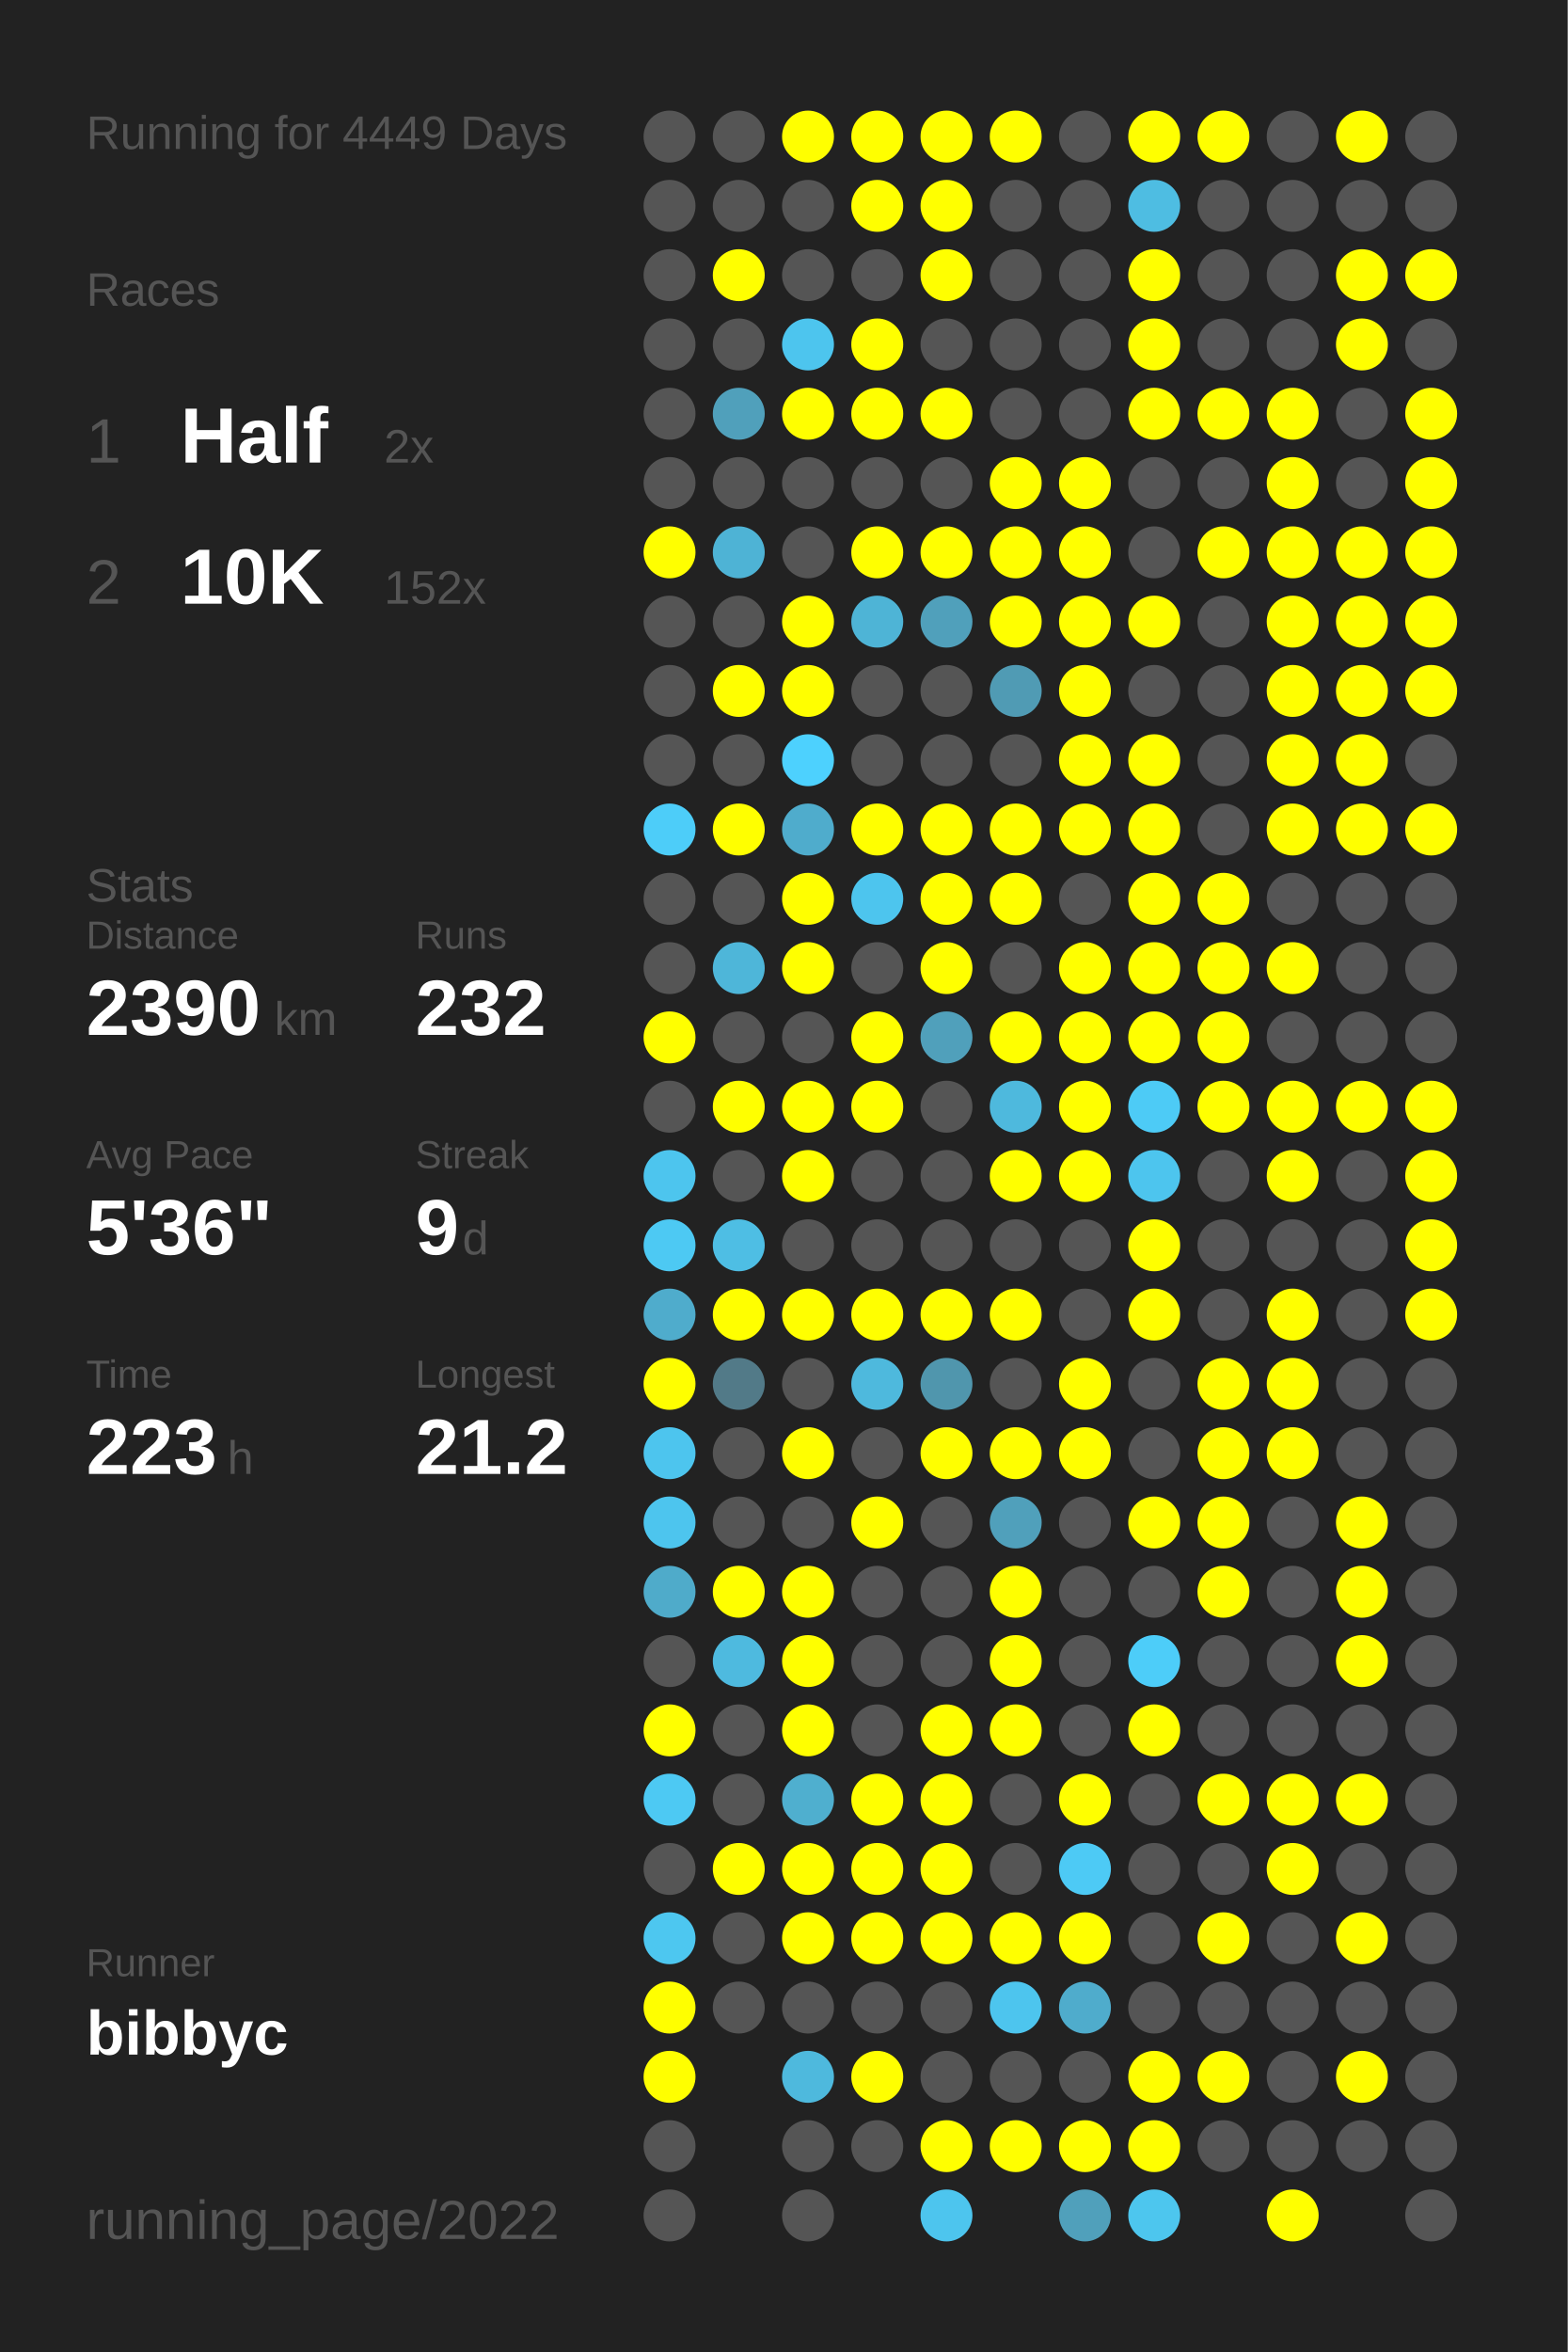
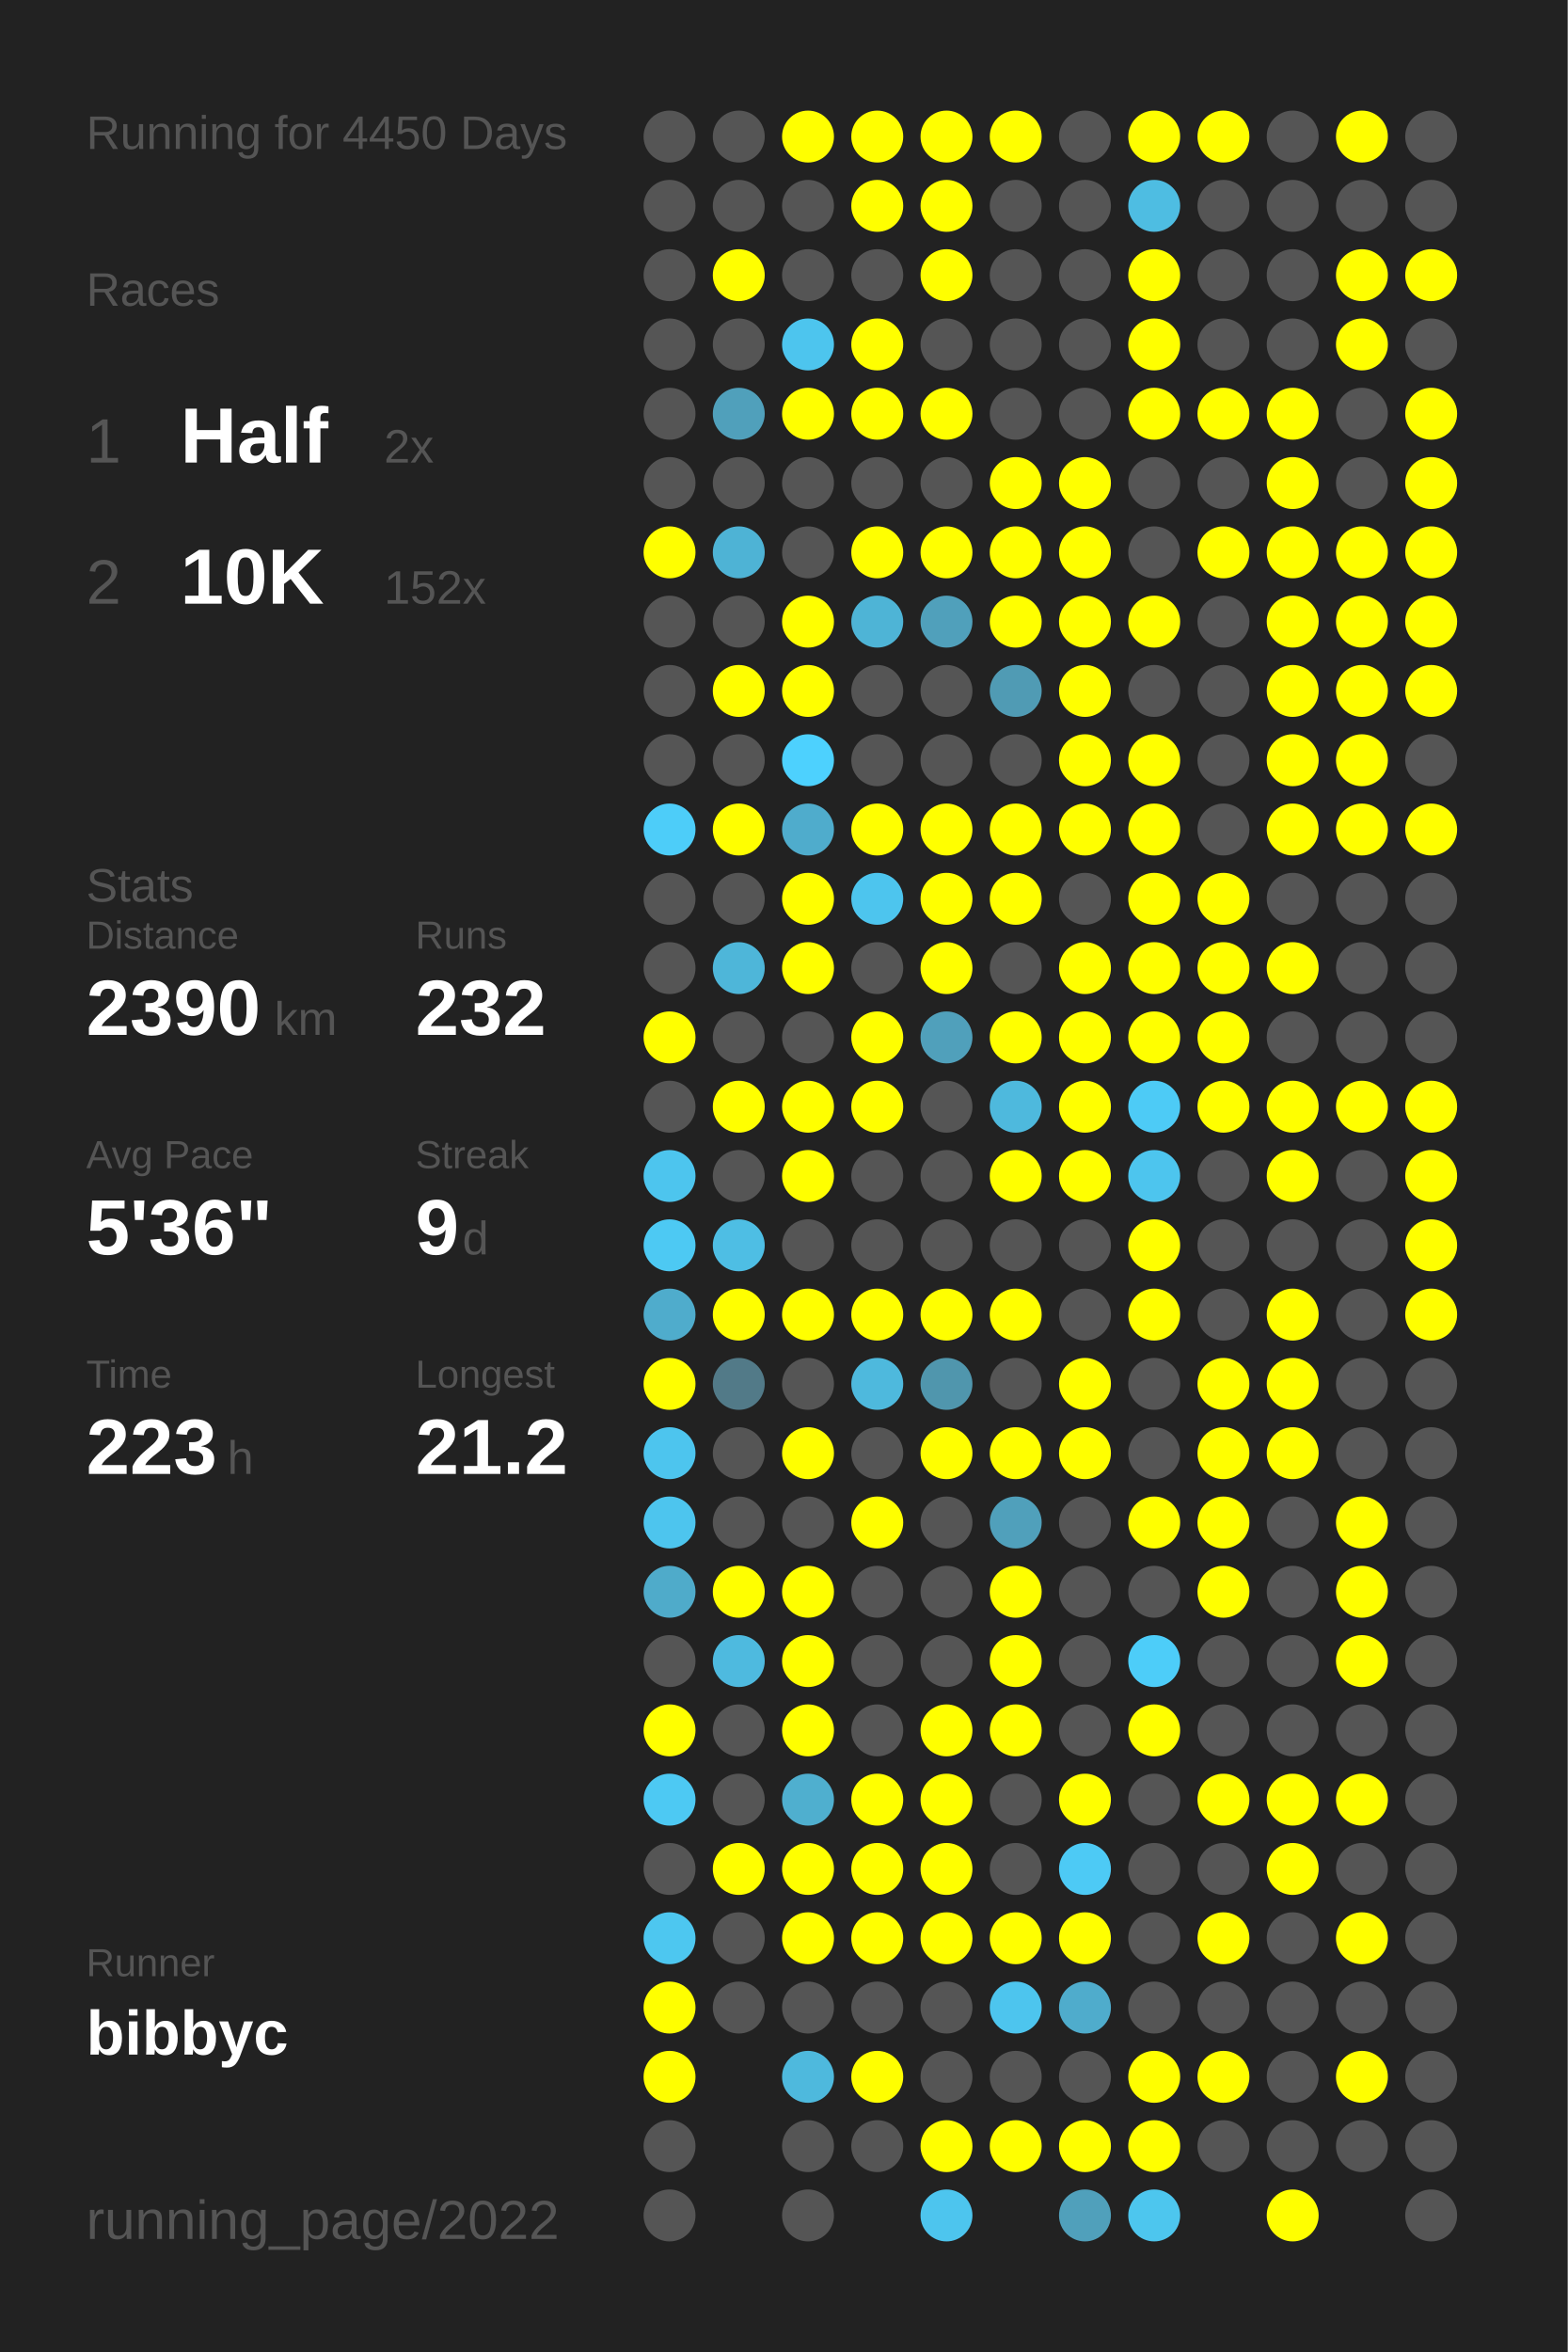
<svg xmlns="http://www.w3.org/2000/svg" baseProfile="full" height="300mm" version="1.1" viewBox="0,0,200,300" width="200mm">
  <defs />
  <rect fill="#222222" height="300" width="200" x="0" y="0" />
-   <text fill="#555555" style="font-size:6px; font-family:Arial;" x="11" y="19">Running for 4449 Days</text>
+   <text fill="#555555" style="font-size:6px; font-family:Arial;" x="11" y="19">Running for 4450 Days</text>
  <text fill="#555555" style="font-size:6px; font-family:Arial;" x="11" y="39">Races</text>
  <text fill="#555555" style="font-size:8px; font-family:Arial;" x="11" y="59">1</text>
  <text fill="#FFFFFF" style="font-size:10px; font-family:Arial; font-weight:bold;" x="23" y="59">Half</text>
  <text fill="#555555" style="font-size:6px; font-family:Arial;" x="49" y="59">2x</text>
  <text fill="#555555" style="font-size:8px; font-family:Arial;" x="11" y="77">2</text>
  <text fill="#FFFFFF" style="font-size:10px; font-family:Arial; font-weight:bold;" x="23" y="77">10K</text>
  <text fill="#555555" style="font-size:6px; font-family:Arial;" x="49" y="77">152x</text>
  <text fill="#555555" style="font-size:6px; font-family:Arial;" x="11" y="115">Stats</text>
  <text fill="#555555" style="font-size:5px; font-family:Arial;" x="11" y="121">Distance</text>
  <text fill="#FFFFFF" style="font-size:10px; font-family:Arial; font-weight:bold;" x="11" y="132">2390</text>
  <text fill="#555555" style="font-size:6px; font-family:Arial;" x="35" y="132">km</text>
  <text fill="#555555" style="font-size:5px; font-family:Arial;" x="53" y="121">Runs</text>
  <text fill="#FFFFFF" style="font-size:10px; font-family:Arial; font-weight:bold;" x="53" y="132">232</text>
  <text fill="#555555" style="font-size:5px; font-family:Arial;" x="11" y="149">Avg Pace</text>
  <text fill="#FFFFFF" style="font-size:10px; font-family:Arial; font-weight:bold;" x="11" y="160">5'36"</text>
  <text fill="#555555" style="font-size:5px; font-family:Arial;" x="53" y="149">Streak</text>
  <text fill="#FFFFFF" style="font-size:10px; font-family:Arial; font-weight:bold;" x="53" y="160">9</text>
  <text fill="#555555" style="font-size:6px; font-family:Arial;" x="59" y="160">d</text>
  <text fill="#555555" style="font-size:5px; font-family:Arial;" x="11" y="177">Time</text>
  <text fill="#FFFFFF" style="font-size:10px; font-family:Arial; font-weight:bold;" x="11" y="188">223</text>
  <text fill="#555555" style="font-size:6px; font-family:Arial;" x="29" y="188">h</text>
  <text fill="#555555" style="font-size:5px; font-family:Arial;" x="53" y="177">Longest</text>
  <text fill="#FFFFFF" style="font-size:10px; font-family:Arial; font-weight:bold;" x="53" y="188">21.2</text>
  <text fill="#555555" style="font-size:5px; font-family:Arial;" x="11" y="252.065">Runner</text>
  <text fill="#FFFFFF" style="font-size:8px; font-family:Arial; font-weight:bold;" x="11" y="262.065">bibbyc</text>
  <text fill="#555555" style="font-size:7px; font-family:Arial;" x="11" y="285.581">running_page/2022</text>
  <circle cx="85.417" cy="17.419" fill="#555555" r="3.312" />
  <circle cx="85.417" cy="26.258" fill="#555555" r="3.312" />
  <circle cx="85.417" cy="35.097" fill="#555555" r="3.312" />
  <circle cx="85.417" cy="43.935" fill="#555555" r="3.312" />
  <circle cx="85.417" cy="52.774" fill="#555555" r="3.312" />
  <circle cx="85.417" cy="61.613" fill="#555555" r="3.312" />
  <circle cx="85.417" cy="70.452" fill="#FFFF00" r="3.312" />
  <circle cx="85.417" cy="79.29" fill="#555555" r="3.312" />
  <circle cx="85.417" cy="88.129" fill="#555555" r="3.312" />
  <circle cx="85.417" cy="96.968" fill="#555555" r="3.312" />
  <circle cx="85.417" cy="105.806" fill="#4dcdf9" r="3.312" />
  <circle cx="85.417" cy="114.645" fill="#555555" r="3.312" />
  <circle cx="85.417" cy="123.484" fill="#555555" r="3.312" />
  <circle cx="85.417" cy="132.323" fill="#FFFF00" r="3.312" />
  <circle cx="85.417" cy="141.161" fill="#555555" r="3.312" />
  <circle cx="85.417" cy="150" fill="#4dc5ee" r="3.312" />
  <circle cx="85.417" cy="158.839" fill="#4dc9f3" r="3.312" />
  <circle cx="85.417" cy="167.677" fill="#4faccc" r="3.312" />
  <circle cx="85.417" cy="176.516" fill="#FFFF00" r="3.312" />
  <circle cx="85.417" cy="185.355" fill="#4dc5ee" r="3.312" />
  <circle cx="85.417" cy="194.194" fill="#4dc5ee" r="3.312" />
  <circle cx="85.417" cy="203.032" fill="#4fabca" r="3.312" />
  <circle cx="85.417" cy="211.871" fill="#555555" r="3.312" />
  <circle cx="85.417" cy="220.71" fill="#FFFF00" r="3.312" />
  <circle cx="85.417" cy="229.548" fill="#4dc9f3" r="3.312" />
  <circle cx="85.417" cy="238.387" fill="#555555" r="3.312" />
  <circle cx="85.417" cy="247.226" fill="#4dc7f0" r="3.312" />
  <circle cx="85.417" cy="256.065" fill="#FFFF00" r="3.312" />
  <circle cx="85.417" cy="264.903" fill="#FFFF00" r="3.312" />
  <circle cx="85.417" cy="273.742" fill="#555555" r="3.312" />
  <circle cx="85.417" cy="282.581" fill="#555555" r="3.312" />
  <circle cx="94.25" cy="17.419" fill="#555555" r="3.312" />
  <circle cx="94.25" cy="26.258" fill="#555555" r="3.312" />
  <circle cx="94.25" cy="35.097" fill="#FFFF00" r="3.312" />
  <circle cx="94.25" cy="43.935" fill="#555555" r="3.312" />
  <circle cx="94.25" cy="52.774" fill="#50a0bb" r="3.312" />
  <circle cx="94.25" cy="61.613" fill="#555555" r="3.312" />
  <circle cx="94.25" cy="70.452" fill="#4eb3d5" r="3.312" />
  <circle cx="94.25" cy="79.29" fill="#555555" r="3.312" />
  <circle cx="94.25" cy="88.129" fill="#FFFF00" r="3.312" />
  <circle cx="94.25" cy="96.968" fill="#555555" r="3.312" />
  <circle cx="94.25" cy="105.806" fill="#FFFF00" r="3.312" />
  <circle cx="94.25" cy="114.645" fill="#555555" r="3.312" />
  <circle cx="94.25" cy="123.484" fill="#4eb6d9" r="3.312" />
  <circle cx="94.25" cy="132.323" fill="#555555" r="3.312" />
  <circle cx="94.25" cy="141.161" fill="#FFFF00" r="3.312" />
  <circle cx="94.25" cy="150" fill="#555555" r="3.312" />
  <circle cx="94.25" cy="158.839" fill="#4ebee4" r="3.312" />
  <circle cx="94.25" cy="167.677" fill="#FFFF00" r="3.312" />
  <circle cx="94.25" cy="176.516" fill="#527a88" r="3.312" />
  <circle cx="94.25" cy="185.355" fill="#555555" r="3.312" />
  <circle cx="94.25" cy="194.194" fill="#555555" r="3.312" />
  <circle cx="94.25" cy="203.032" fill="#FFFF00" r="3.312" />
  <circle cx="94.25" cy="211.871" fill="#4ebadf" r="3.312" />
  <circle cx="94.25" cy="220.71" fill="#555555" r="3.312" />
  <circle cx="94.25" cy="229.548" fill="#555555" r="3.312" />
  <circle cx="94.25" cy="238.387" fill="#FFFF00" r="3.312" />
  <circle cx="94.25" cy="247.226" fill="#555555" r="3.312" />
  <circle cx="94.25" cy="256.065" fill="#555555" r="3.312" />
  <circle cx="103.083" cy="17.419" fill="#FFFF00" r="3.312" />
  <circle cx="103.083" cy="26.258" fill="#555555" r="3.312" />
  <circle cx="103.083" cy="35.097" fill="#555555" r="3.312" />
  <circle cx="103.083" cy="43.935" fill="#4dc5ee" r="3.312" />
  <circle cx="103.083" cy="52.774" fill="#FFFF00" r="3.312" />
  <circle cx="103.083" cy="61.613" fill="#555555" r="3.312" />
  <circle cx="103.083" cy="70.452" fill="#555555" r="3.312" />
  <circle cx="103.083" cy="79.29" fill="#FFFF00" r="3.312" />
  <circle cx="103.083" cy="88.129" fill="#FFFF00" r="3.312" />
  <circle cx="103.083" cy="96.968" fill="#4dd1fe" r="3.312" />
  <circle cx="103.083" cy="105.806" fill="#4faccc" r="3.312" />
  <circle cx="103.083" cy="114.645" fill="#FFFF00" r="3.312" />
  <circle cx="103.083" cy="123.484" fill="#FFFF00" r="3.312" />
  <circle cx="103.083" cy="132.323" fill="#555555" r="3.312" />
  <circle cx="103.083" cy="141.161" fill="#FFFF00" r="3.312" />
  <circle cx="103.083" cy="150" fill="#FFFF00" r="3.312" />
  <circle cx="103.083" cy="158.839" fill="#555555" r="3.312" />
  <circle cx="103.083" cy="167.677" fill="#FFFF00" r="3.312" />
  <circle cx="103.083" cy="176.516" fill="#555555" r="3.312" />
  <circle cx="103.083" cy="185.355" fill="#FFFF00" r="3.312" />
  <circle cx="103.083" cy="194.194" fill="#555555" r="3.312" />
  <circle cx="103.083" cy="203.032" fill="#FFFF00" r="3.312" />
  <circle cx="103.083" cy="211.871" fill="#FFFF00" r="3.312" />
  <circle cx="103.083" cy="220.71" fill="#FFFF00" r="3.312" />
  <circle cx="103.083" cy="229.548" fill="#4fafcf" r="3.312" />
  <circle cx="103.083" cy="238.387" fill="#FFFF00" r="3.312" />
  <circle cx="103.083" cy="247.226" fill="#FFFF00" r="3.312" />
  <circle cx="103.083" cy="256.065" fill="#555555" r="3.312" />
  <circle cx="103.083" cy="264.903" fill="#4eb9dd" r="3.312" />
  <circle cx="103.083" cy="273.742" fill="#555555" r="3.312" />
  <circle cx="103.083" cy="282.581" fill="#555555" r="3.312" />
  <circle cx="111.917" cy="17.419" fill="#FFFF00" r="3.312" />
  <circle cx="111.917" cy="26.258" fill="#FFFF00" r="3.312" />
  <circle cx="111.917" cy="35.097" fill="#555555" r="3.312" />
  <circle cx="111.917" cy="43.935" fill="#FFFF00" r="3.312" />
  <circle cx="111.917" cy="52.774" fill="#FFFF00" r="3.312" />
  <circle cx="111.917" cy="61.613" fill="#555555" r="3.312" />
  <circle cx="111.917" cy="70.452" fill="#FFFF00" r="3.312" />
  <circle cx="111.917" cy="79.29" fill="#4eb4d6" r="3.312" />
  <circle cx="111.917" cy="88.129" fill="#555555" r="3.312" />
  <circle cx="111.917" cy="96.968" fill="#555555" r="3.312" />
  <circle cx="111.917" cy="105.806" fill="#FFFF00" r="3.312" />
  <circle cx="111.917" cy="114.645" fill="#4dc5ee" r="3.312" />
  <circle cx="111.917" cy="123.484" fill="#555555" r="3.312" />
  <circle cx="111.917" cy="132.323" fill="#FFFF00" r="3.312" />
  <circle cx="111.917" cy="141.161" fill="#FFFF00" r="3.312" />
  <circle cx="111.917" cy="150" fill="#555555" r="3.312" />
  <circle cx="111.917" cy="158.839" fill="#555555" r="3.312" />
  <circle cx="111.917" cy="167.677" fill="#FFFF00" r="3.312" />
  <circle cx="111.917" cy="176.516" fill="#4eb9dd" r="3.312" />
  <circle cx="111.917" cy="185.355" fill="#555555" r="3.312" />
  <circle cx="111.917" cy="194.194" fill="#FFFF00" r="3.312" />
  <circle cx="111.917" cy="203.032" fill="#555555" r="3.312" />
  <circle cx="111.917" cy="211.871" fill="#555555" r="3.312" />
  <circle cx="111.917" cy="220.71" fill="#555555" r="3.312" />
  <circle cx="111.917" cy="229.548" fill="#FFFF00" r="3.312" />
  <circle cx="111.917" cy="238.387" fill="#FFFF00" r="3.312" />
  <circle cx="111.917" cy="247.226" fill="#FFFF00" r="3.312" />
  <circle cx="111.917" cy="256.065" fill="#555555" r="3.312" />
  <circle cx="111.917" cy="264.903" fill="#FFFF00" r="3.312" />
  <circle cx="111.917" cy="273.742" fill="#555555" r="3.312" />
  <circle cx="120.75" cy="17.419" fill="#FFFF00" r="3.312" />
  <circle cx="120.75" cy="26.258" fill="#FFFF00" r="3.312" />
  <circle cx="120.75" cy="35.097" fill="#FFFF00" r="3.312" />
  <circle cx="120.75" cy="43.935" fill="#555555" r="3.312" />
  <circle cx="120.75" cy="52.774" fill="#FFFF00" r="3.312" />
  <circle cx="120.75" cy="61.613" fill="#555555" r="3.312" />
  <circle cx="120.75" cy="70.452" fill="#FFFF00" r="3.312" />
  <circle cx="120.75" cy="79.29" fill="#50a0bb" r="3.312" />
  <circle cx="120.75" cy="88.129" fill="#555555" r="3.312" />
  <circle cx="120.75" cy="96.968" fill="#555555" r="3.312" />
  <circle cx="120.75" cy="105.806" fill="#FFFF00" r="3.312" />
  <circle cx="120.75" cy="114.645" fill="#FFFF00" r="3.312" />
  <circle cx="120.75" cy="123.484" fill="#FFFF00" r="3.312" />
  <circle cx="120.75" cy="132.323" fill="#50a0bb" r="3.312" />
  <circle cx="120.75" cy="141.161" fill="#555555" r="3.312" />
  <circle cx="120.75" cy="150" fill="#555555" r="3.312" />
  <circle cx="120.75" cy="158.839" fill="#555555" r="3.312" />
  <circle cx="120.75" cy="167.677" fill="#FFFF00" r="3.312" />
  <circle cx="120.75" cy="176.516" fill="#5096ad" r="3.312" />
  <circle cx="120.75" cy="185.355" fill="#FFFF00" r="3.312" />
  <circle cx="120.75" cy="194.194" fill="#555555" r="3.312" />
  <circle cx="120.75" cy="203.032" fill="#555555" r="3.312" />
  <circle cx="120.75" cy="211.871" fill="#555555" r="3.312" />
  <circle cx="120.75" cy="220.71" fill="#FFFF00" r="3.312" />
  <circle cx="120.75" cy="229.548" fill="#FFFF00" r="3.312" />
  <circle cx="120.75" cy="238.387" fill="#FFFF00" r="3.312" />
  <circle cx="120.75" cy="247.226" fill="#FFFF00" r="3.312" />
  <circle cx="120.75" cy="256.065" fill="#555555" r="3.312" />
  <circle cx="120.75" cy="264.903" fill="#555555" r="3.312" />
  <circle cx="120.75" cy="273.742" fill="#FFFF00" r="3.312" />
  <circle cx="120.75" cy="282.581" fill="#4dc5ee" r="3.312" />
  <circle cx="129.583" cy="17.419" fill="#FFFF00" r="3.312" />
  <circle cx="129.583" cy="26.258" fill="#555555" r="3.312" />
  <circle cx="129.583" cy="35.097" fill="#555555" r="3.312" />
  <circle cx="129.583" cy="43.935" fill="#555555" r="3.312" />
  <circle cx="129.583" cy="52.774" fill="#555555" r="3.312" />
  <circle cx="129.583" cy="61.613" fill="#FFFF00" r="3.312" />
  <circle cx="129.583" cy="70.452" fill="#FFFF00" r="3.312" />
  <circle cx="129.583" cy="79.29" fill="#FFFF00" r="3.312" />
  <circle cx="129.583" cy="88.129" fill="#509bb4" r="3.312" />
  <circle cx="129.583" cy="96.968" fill="#555555" r="3.312" />
  <circle cx="129.583" cy="105.806" fill="#FFFF00" r="3.312" />
  <circle cx="129.583" cy="114.645" fill="#FFFF00" r="3.312" />
  <circle cx="129.583" cy="123.484" fill="#555555" r="3.312" />
  <circle cx="129.583" cy="132.323" fill="#FFFF00" r="3.312" />
  <circle cx="129.583" cy="141.161" fill="#4eb9dd" r="3.312" />
  <circle cx="129.583" cy="150" fill="#FFFF00" r="3.312" />
  <circle cx="129.583" cy="158.839" fill="#555555" r="3.312" />
  <circle cx="129.583" cy="167.677" fill="#FFFF00" r="3.312" />
  <circle cx="129.583" cy="176.516" fill="#555555" r="3.312" />
  <circle cx="129.583" cy="185.355" fill="#FFFF00" r="3.312" />
  <circle cx="129.583" cy="194.194" fill="#50a0bb" r="3.312" />
  <circle cx="129.583" cy="203.032" fill="#FFFF00" r="3.312" />
  <circle cx="129.583" cy="211.871" fill="#FFFF00" r="3.312" />
  <circle cx="129.583" cy="220.71" fill="#FFFF00" r="3.312" />
  <circle cx="129.583" cy="229.548" fill="#555555" r="3.312" />
  <circle cx="129.583" cy="238.387" fill="#555555" r="3.312" />
  <circle cx="129.583" cy="247.226" fill="#FFFF00" r="3.312" />
  <circle cx="129.583" cy="256.065" fill="#4dc5ee" r="3.312" />
  <circle cx="129.583" cy="264.903" fill="#555555" r="3.312" />
  <circle cx="129.583" cy="273.742" fill="#FFFF00" r="3.312" />
  <circle cx="138.417" cy="17.419" fill="#555555" r="3.312" />
  <circle cx="138.417" cy="26.258" fill="#555555" r="3.312" />
  <circle cx="138.417" cy="35.097" fill="#555555" r="3.312" />
  <circle cx="138.417" cy="43.935" fill="#555555" r="3.312" />
  <circle cx="138.417" cy="52.774" fill="#555555" r="3.312" />
  <circle cx="138.417" cy="61.613" fill="#FFFF00" r="3.312" />
  <circle cx="138.417" cy="70.452" fill="#FFFF00" r="3.312" />
  <circle cx="138.417" cy="79.29" fill="#FFFF00" r="3.312" />
  <circle cx="138.417" cy="88.129" fill="#FFFF00" r="3.312" />
  <circle cx="138.417" cy="96.968" fill="#FFFF00" r="3.312" />
  <circle cx="138.417" cy="105.806" fill="#FFFF00" r="3.312" />
  <circle cx="138.417" cy="114.645" fill="#555555" r="3.312" />
  <circle cx="138.417" cy="123.484" fill="#FFFF00" r="3.312" />
  <circle cx="138.417" cy="132.323" fill="#FFFF00" r="3.312" />
  <circle cx="138.417" cy="141.161" fill="#FFFF00" r="3.312" />
  <circle cx="138.417" cy="150" fill="#FFFF00" r="3.312" />
  <circle cx="138.417" cy="158.839" fill="#555555" r="3.312" />
  <circle cx="138.417" cy="167.677" fill="#555555" r="3.312" />
  <circle cx="138.417" cy="176.516" fill="#FFFF00" r="3.312" />
  <circle cx="138.417" cy="185.355" fill="#FFFF00" r="3.312" />
  <circle cx="138.417" cy="194.194" fill="#555555" r="3.312" />
  <circle cx="138.417" cy="203.032" fill="#555555" r="3.312" />
  <circle cx="138.417" cy="211.871" fill="#555555" r="3.312" />
  <circle cx="138.417" cy="220.71" fill="#555555" r="3.312" />
  <circle cx="138.417" cy="229.548" fill="#FFFF00" r="3.312" />
  <circle cx="138.417" cy="238.387" fill="#4dcaf5" r="3.312" />
  <circle cx="138.417" cy="247.226" fill="#FFFF00" r="3.312" />
  <circle cx="138.417" cy="256.065" fill="#4faccc" r="3.312" />
  <circle cx="138.417" cy="264.903" fill="#555555" r="3.312" />
  <circle cx="138.417" cy="273.742" fill="#FFFF00" r="3.312" />
  <circle cx="138.417" cy="282.581" fill="#50a0bb" r="3.312" />
  <circle cx="147.25" cy="17.419" fill="#FFFF00" r="3.312" />
  <circle cx="147.25" cy="26.258" fill="#4ebde2" r="3.312" />
  <circle cx="147.25" cy="35.097" fill="#FFFF00" r="3.312" />
  <circle cx="147.25" cy="43.935" fill="#FFFF00" r="3.312" />
  <circle cx="147.25" cy="52.774" fill="#FFFF00" r="3.312" />
  <circle cx="147.25" cy="61.613" fill="#555555" r="3.312" />
  <circle cx="147.25" cy="70.452" fill="#555555" r="3.312" />
  <circle cx="147.25" cy="79.29" fill="#FFFF00" r="3.312" />
  <circle cx="147.25" cy="88.129" fill="#555555" r="3.312" />
  <circle cx="147.25" cy="96.968" fill="#FFFF00" r="3.312" />
  <circle cx="147.25" cy="105.806" fill="#FFFF00" r="3.312" />
  <circle cx="147.25" cy="114.645" fill="#FFFF00" r="3.312" />
  <circle cx="147.25" cy="123.484" fill="#FFFF00" r="3.312" />
  <circle cx="147.25" cy="132.323" fill="#FFFF00" r="3.312" />
  <circle cx="147.25" cy="141.161" fill="#4dcbf6" r="3.312" />
  <circle cx="147.25" cy="150" fill="#4dc5ee" r="3.312" />
  <circle cx="147.25" cy="158.839" fill="#FFFF00" r="3.312" />
  <circle cx="147.25" cy="167.677" fill="#FFFF00" r="3.312" />
  <circle cx="147.25" cy="176.516" fill="#555555" r="3.312" />
  <circle cx="147.25" cy="185.355" fill="#555555" r="3.312" />
  <circle cx="147.25" cy="194.194" fill="#FFFF00" r="3.312" />
  <circle cx="147.25" cy="203.032" fill="#555555" r="3.312" />
  <circle cx="147.25" cy="211.871" fill="#4dcdf9" r="3.312" />
  <circle cx="147.25" cy="220.71" fill="#FFFF00" r="3.312" />
  <circle cx="147.25" cy="229.548" fill="#555555" r="3.312" />
  <circle cx="147.25" cy="238.387" fill="#555555" r="3.312" />
  <circle cx="147.25" cy="247.226" fill="#555555" r="3.312" />
  <circle cx="147.25" cy="256.065" fill="#555555" r="3.312" />
  <circle cx="147.25" cy="264.903" fill="#FFFF00" r="3.312" />
  <circle cx="147.25" cy="273.742" fill="#FFFF00" r="3.312" />
  <circle cx="147.25" cy="282.581" fill="#4dc6ee" r="3.312" />
  <circle cx="156.083" cy="17.419" fill="#FFFF00" r="3.312" />
  <circle cx="156.083" cy="26.258" fill="#555555" r="3.312" />
  <circle cx="156.083" cy="35.097" fill="#555555" r="3.312" />
  <circle cx="156.083" cy="43.935" fill="#555555" r="3.312" />
  <circle cx="156.083" cy="52.774" fill="#FFFF00" r="3.312" />
  <circle cx="156.083" cy="61.613" fill="#555555" r="3.312" />
  <circle cx="156.083" cy="70.452" fill="#FFFF00" r="3.312" />
  <circle cx="156.083" cy="79.29" fill="#555555" r="3.312" />
  <circle cx="156.083" cy="88.129" fill="#555555" r="3.312" />
  <circle cx="156.083" cy="96.968" fill="#555555" r="3.312" />
  <circle cx="156.083" cy="105.806" fill="#555555" r="3.312" />
  <circle cx="156.083" cy="114.645" fill="#FFFF00" r="3.312" />
  <circle cx="156.083" cy="123.484" fill="#FFFF00" r="3.312" />
  <circle cx="156.083" cy="132.323" fill="#FFFF00" r="3.312" />
  <circle cx="156.083" cy="141.161" fill="#FFFF00" r="3.312" />
  <circle cx="156.083" cy="150" fill="#555555" r="3.312" />
  <circle cx="156.083" cy="158.839" fill="#555555" r="3.312" />
  <circle cx="156.083" cy="167.677" fill="#555555" r="3.312" />
  <circle cx="156.083" cy="176.516" fill="#FFFF00" r="3.312" />
  <circle cx="156.083" cy="185.355" fill="#FFFF00" r="3.312" />
  <circle cx="156.083" cy="194.194" fill="#FFFF00" r="3.312" />
  <circle cx="156.083" cy="203.032" fill="#FFFF00" r="3.312" />
  <circle cx="156.083" cy="211.871" fill="#555555" r="3.312" />
  <circle cx="156.083" cy="220.71" fill="#555555" r="3.312" />
  <circle cx="156.083" cy="229.548" fill="#FFFF00" r="3.312" />
  <circle cx="156.083" cy="238.387" fill="#555555" r="3.312" />
  <circle cx="156.083" cy="247.226" fill="#FFFF00" r="3.312" />
  <circle cx="156.083" cy="256.065" fill="#555555" r="3.312" />
  <circle cx="156.083" cy="264.903" fill="#FFFF00" r="3.312" />
  <circle cx="156.083" cy="273.742" fill="#555555" r="3.312" />
  <circle cx="164.917" cy="17.419" fill="#555555" r="3.312" />
  <circle cx="164.917" cy="26.258" fill="#555555" r="3.312" />
  <circle cx="164.917" cy="35.097" fill="#555555" r="3.312" />
  <circle cx="164.917" cy="43.935" fill="#555555" r="3.312" />
  <circle cx="164.917" cy="52.774" fill="#FFFF00" r="3.312" />
  <circle cx="164.917" cy="61.613" fill="#FFFF00" r="3.312" />
  <circle cx="164.917" cy="70.452" fill="#FFFF00" r="3.312" />
  <circle cx="164.917" cy="79.29" fill="#FFFF00" r="3.312" />
  <circle cx="164.917" cy="88.129" fill="#FFFF00" r="3.312" />
  <circle cx="164.917" cy="96.968" fill="#FFFF00" r="3.312" />
  <circle cx="164.917" cy="105.806" fill="#FFFF00" r="3.312" />
  <circle cx="164.917" cy="114.645" fill="#555555" r="3.312" />
  <circle cx="164.917" cy="123.484" fill="#FFFF00" r="3.312" />
  <circle cx="164.917" cy="132.323" fill="#555555" r="3.312" />
  <circle cx="164.917" cy="141.161" fill="#FFFF00" r="3.312" />
  <circle cx="164.917" cy="150" fill="#FFFF00" r="3.312" />
  <circle cx="164.917" cy="158.839" fill="#555555" r="3.312" />
  <circle cx="164.917" cy="167.677" fill="#FFFF00" r="3.312" />
  <circle cx="164.917" cy="176.516" fill="#FFFF00" r="3.312" />
  <circle cx="164.917" cy="185.355" fill="#FFFF00" r="3.312" />
  <circle cx="164.917" cy="194.194" fill="#555555" r="3.312" />
  <circle cx="164.917" cy="203.032" fill="#555555" r="3.312" />
  <circle cx="164.917" cy="211.871" fill="#555555" r="3.312" />
  <circle cx="164.917" cy="220.71" fill="#555555" r="3.312" />
  <circle cx="164.917" cy="229.548" fill="#FFFF00" r="3.312" />
  <circle cx="164.917" cy="238.387" fill="#FFFF00" r="3.312" />
  <circle cx="164.917" cy="247.226" fill="#555555" r="3.312" />
  <circle cx="164.917" cy="256.065" fill="#555555" r="3.312" />
  <circle cx="164.917" cy="264.903" fill="#555555" r="3.312" />
  <circle cx="164.917" cy="273.742" fill="#555555" r="3.312" />
  <circle cx="164.917" cy="282.581" fill="#FFFF00" r="3.312" />
  <circle cx="173.75" cy="17.419" fill="#FFFF00" r="3.312" />
  <circle cx="173.75" cy="26.258" fill="#555555" r="3.312" />
  <circle cx="173.75" cy="35.097" fill="#FFFF00" r="3.312" />
  <circle cx="173.75" cy="43.935" fill="#FFFF00" r="3.312" />
  <circle cx="173.75" cy="52.774" fill="#555555" r="3.312" />
  <circle cx="173.75" cy="61.613" fill="#555555" r="3.312" />
  <circle cx="173.75" cy="70.452" fill="#FFFF00" r="3.312" />
  <circle cx="173.75" cy="79.29" fill="#FFFF00" r="3.312" />
  <circle cx="173.75" cy="88.129" fill="#FFFF00" r="3.312" />
  <circle cx="173.75" cy="96.968" fill="#FFFF00" r="3.312" />
  <circle cx="173.75" cy="105.806" fill="#FFFF00" r="3.312" />
  <circle cx="173.75" cy="114.645" fill="#555555" r="3.312" />
  <circle cx="173.75" cy="123.484" fill="#555555" r="3.312" />
  <circle cx="173.75" cy="132.323" fill="#555555" r="3.312" />
  <circle cx="173.75" cy="141.161" fill="#FFFF00" r="3.312" />
  <circle cx="173.75" cy="150" fill="#555555" r="3.312" />
  <circle cx="173.75" cy="158.839" fill="#555555" r="3.312" />
  <circle cx="173.75" cy="167.677" fill="#555555" r="3.312" />
  <circle cx="173.75" cy="176.516" fill="#555555" r="3.312" />
  <circle cx="173.75" cy="185.355" fill="#555555" r="3.312" />
  <circle cx="173.75" cy="194.194" fill="#FFFF00" r="3.312" />
  <circle cx="173.75" cy="203.032" fill="#FFFF00" r="3.312" />
  <circle cx="173.75" cy="211.871" fill="#FFFF00" r="3.312" />
  <circle cx="173.75" cy="220.71" fill="#555555" r="3.312" />
  <circle cx="173.75" cy="229.548" fill="#FFFF00" r="3.312" />
  <circle cx="173.75" cy="238.387" fill="#555555" r="3.312" />
  <circle cx="173.75" cy="247.226" fill="#FFFF00" r="3.312" />
  <circle cx="173.75" cy="256.065" fill="#555555" r="3.312" />
  <circle cx="173.75" cy="264.903" fill="#FFFF00" r="3.312" />
  <circle cx="173.75" cy="273.742" fill="#555555" r="3.312" />
  <circle cx="182.583" cy="17.419" fill="#555555" r="3.312" />
  <circle cx="182.583" cy="26.258" fill="#555555" r="3.312" />
  <circle cx="182.583" cy="35.097" fill="#FFFF00" r="3.312" />
  <circle cx="182.583" cy="43.935" fill="#555555" r="3.312" />
  <circle cx="182.583" cy="52.774" fill="#FFFF00" r="3.312" />
  <circle cx="182.583" cy="61.613" fill="#FFFF00" r="3.312" />
  <circle cx="182.583" cy="70.452" fill="#FFFF00" r="3.312" />
  <circle cx="182.583" cy="79.29" fill="#FFFF00" r="3.312" />
  <circle cx="182.583" cy="88.129" fill="#FFFF00" r="3.312" />
  <circle cx="182.583" cy="96.968" fill="#555555" r="3.312" />
  <circle cx="182.583" cy="105.806" fill="#FFFF00" r="3.312" />
  <circle cx="182.583" cy="114.645" fill="#555555" r="3.312" />
  <circle cx="182.583" cy="123.484" fill="#555555" r="3.312" />
  <circle cx="182.583" cy="132.323" fill="#555555" r="3.312" />
  <circle cx="182.583" cy="141.161" fill="#FFFF00" r="3.312" />
  <circle cx="182.583" cy="150" fill="#FFFF00" r="3.312" />
  <circle cx="182.583" cy="158.839" fill="#FFFF00" r="3.312" />
  <circle cx="182.583" cy="167.677" fill="#FFFF00" r="3.312" />
  <circle cx="182.583" cy="176.516" fill="#555555" r="3.312" />
  <circle cx="182.583" cy="185.355" fill="#555555" r="3.312" />
  <circle cx="182.583" cy="194.194" fill="#555555" r="3.312" />
  <circle cx="182.583" cy="203.032" fill="#555555" r="3.312" />
  <circle cx="182.583" cy="211.871" fill="#555555" r="3.312" />
  <circle cx="182.583" cy="220.71" fill="#555555" r="3.312" />
  <circle cx="182.583" cy="229.548" fill="#555555" r="3.312" />
  <circle cx="182.583" cy="238.387" fill="#555555" r="3.312" />
  <circle cx="182.583" cy="247.226" fill="#555555" r="3.312" />
  <circle cx="182.583" cy="256.065" fill="#555555" r="3.312" />
  <circle cx="182.583" cy="264.903" fill="#555555" r="3.312" />
  <circle cx="182.583" cy="273.742" fill="#555555" r="3.312" />
  <circle cx="182.583" cy="282.581" fill="#555555" r="3.312" />
</svg>
